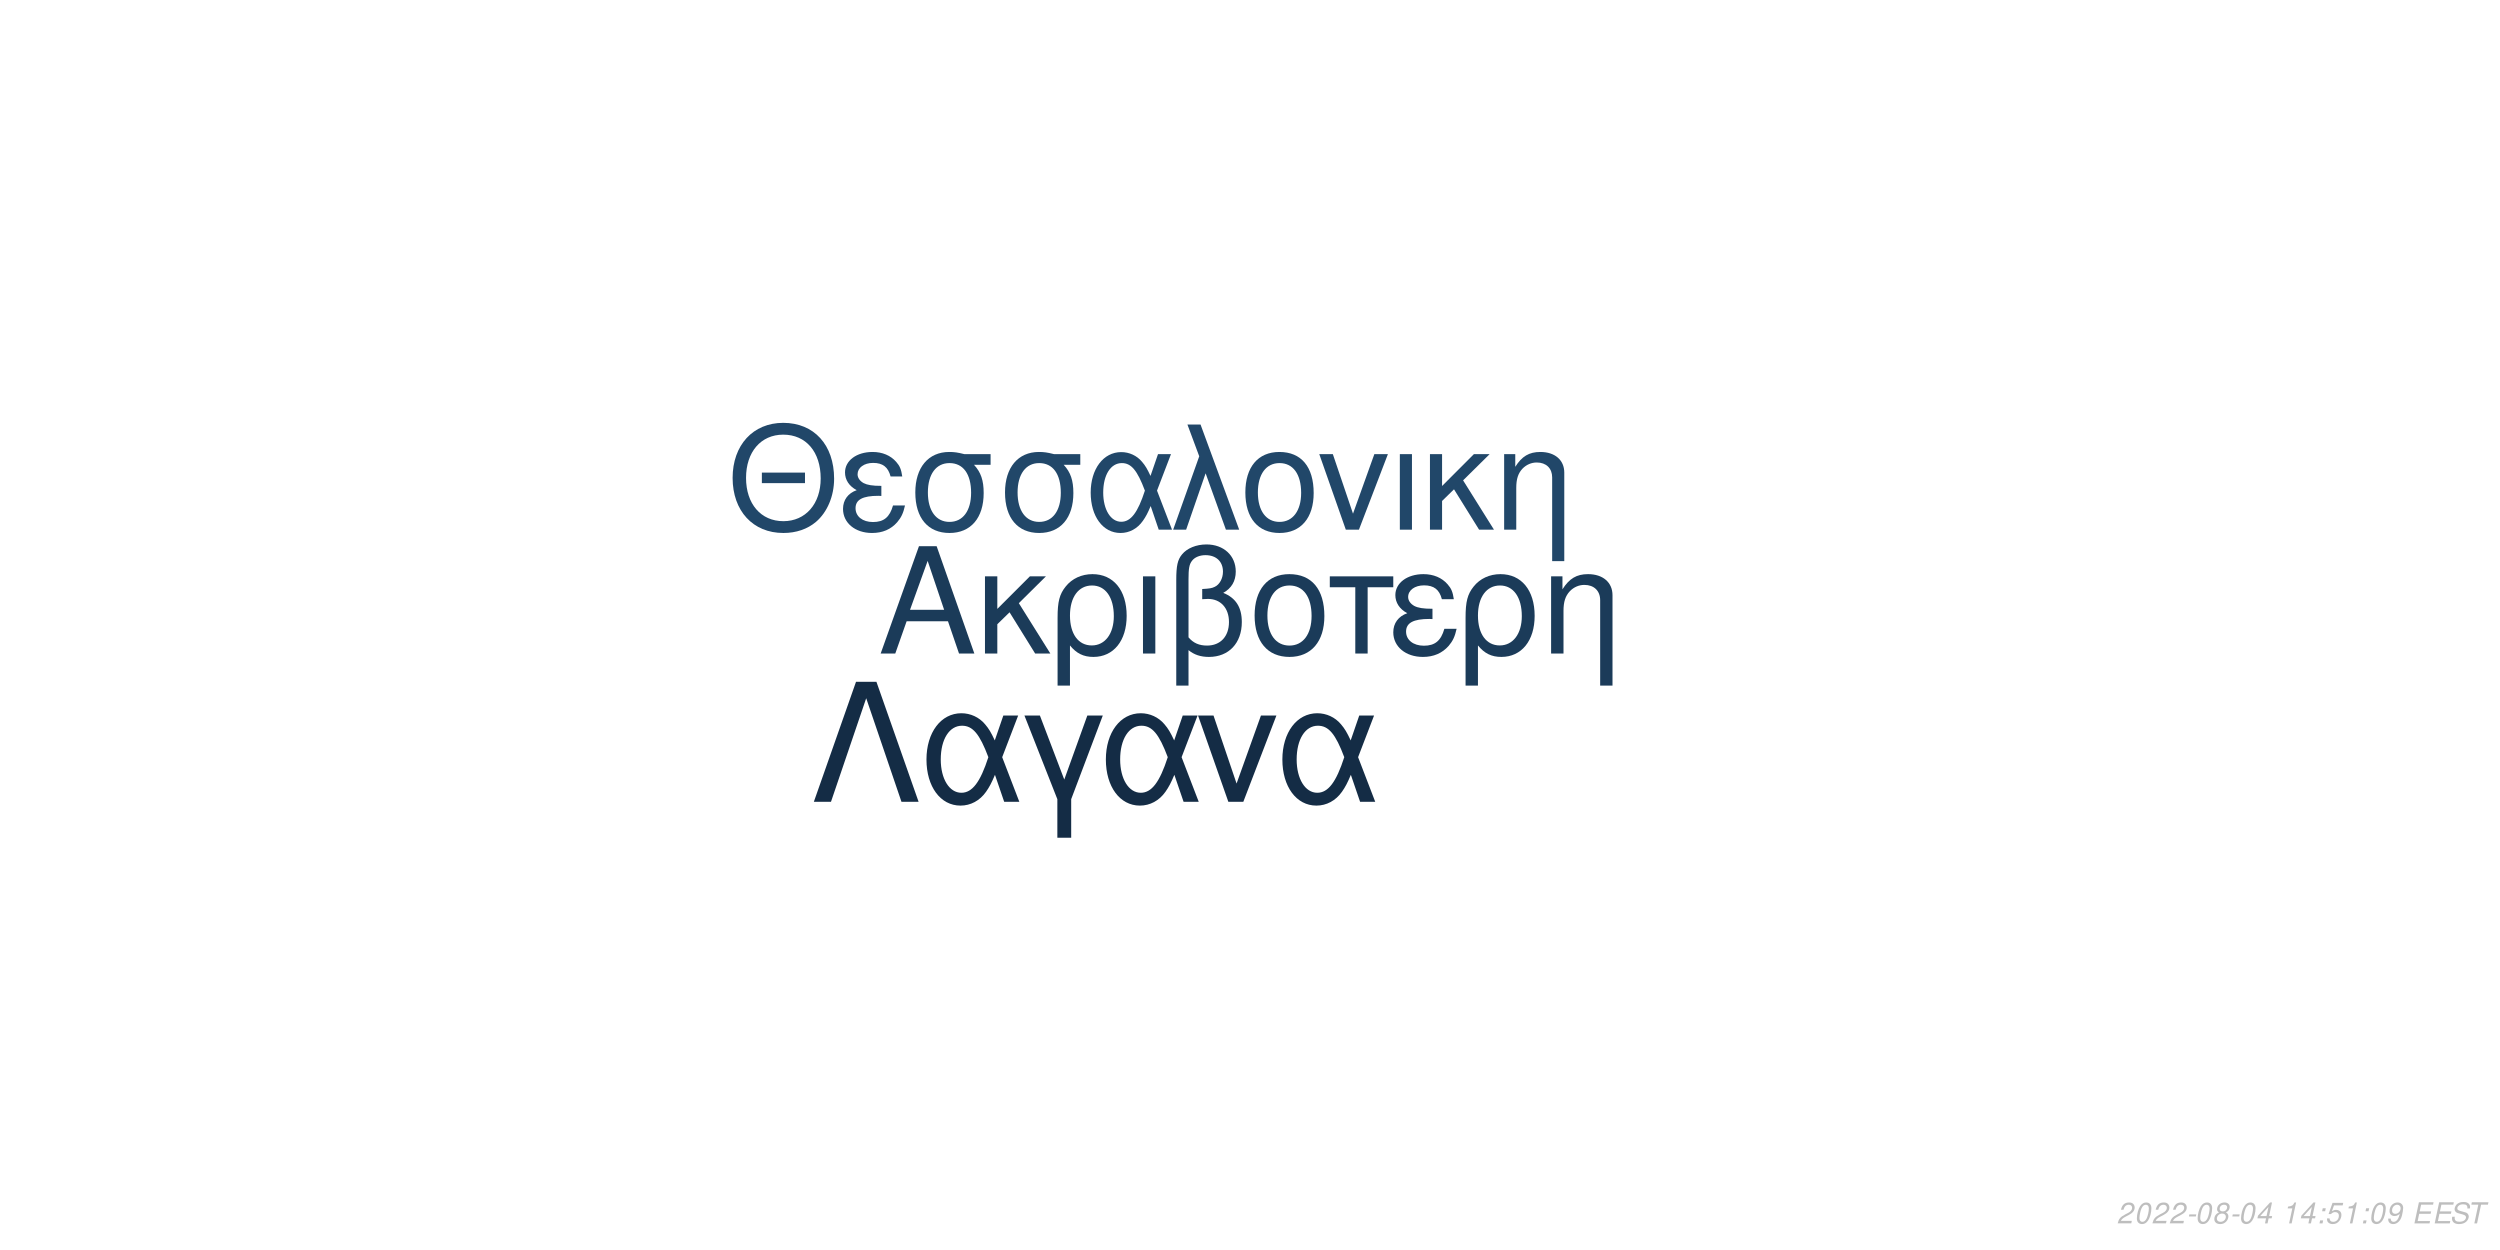
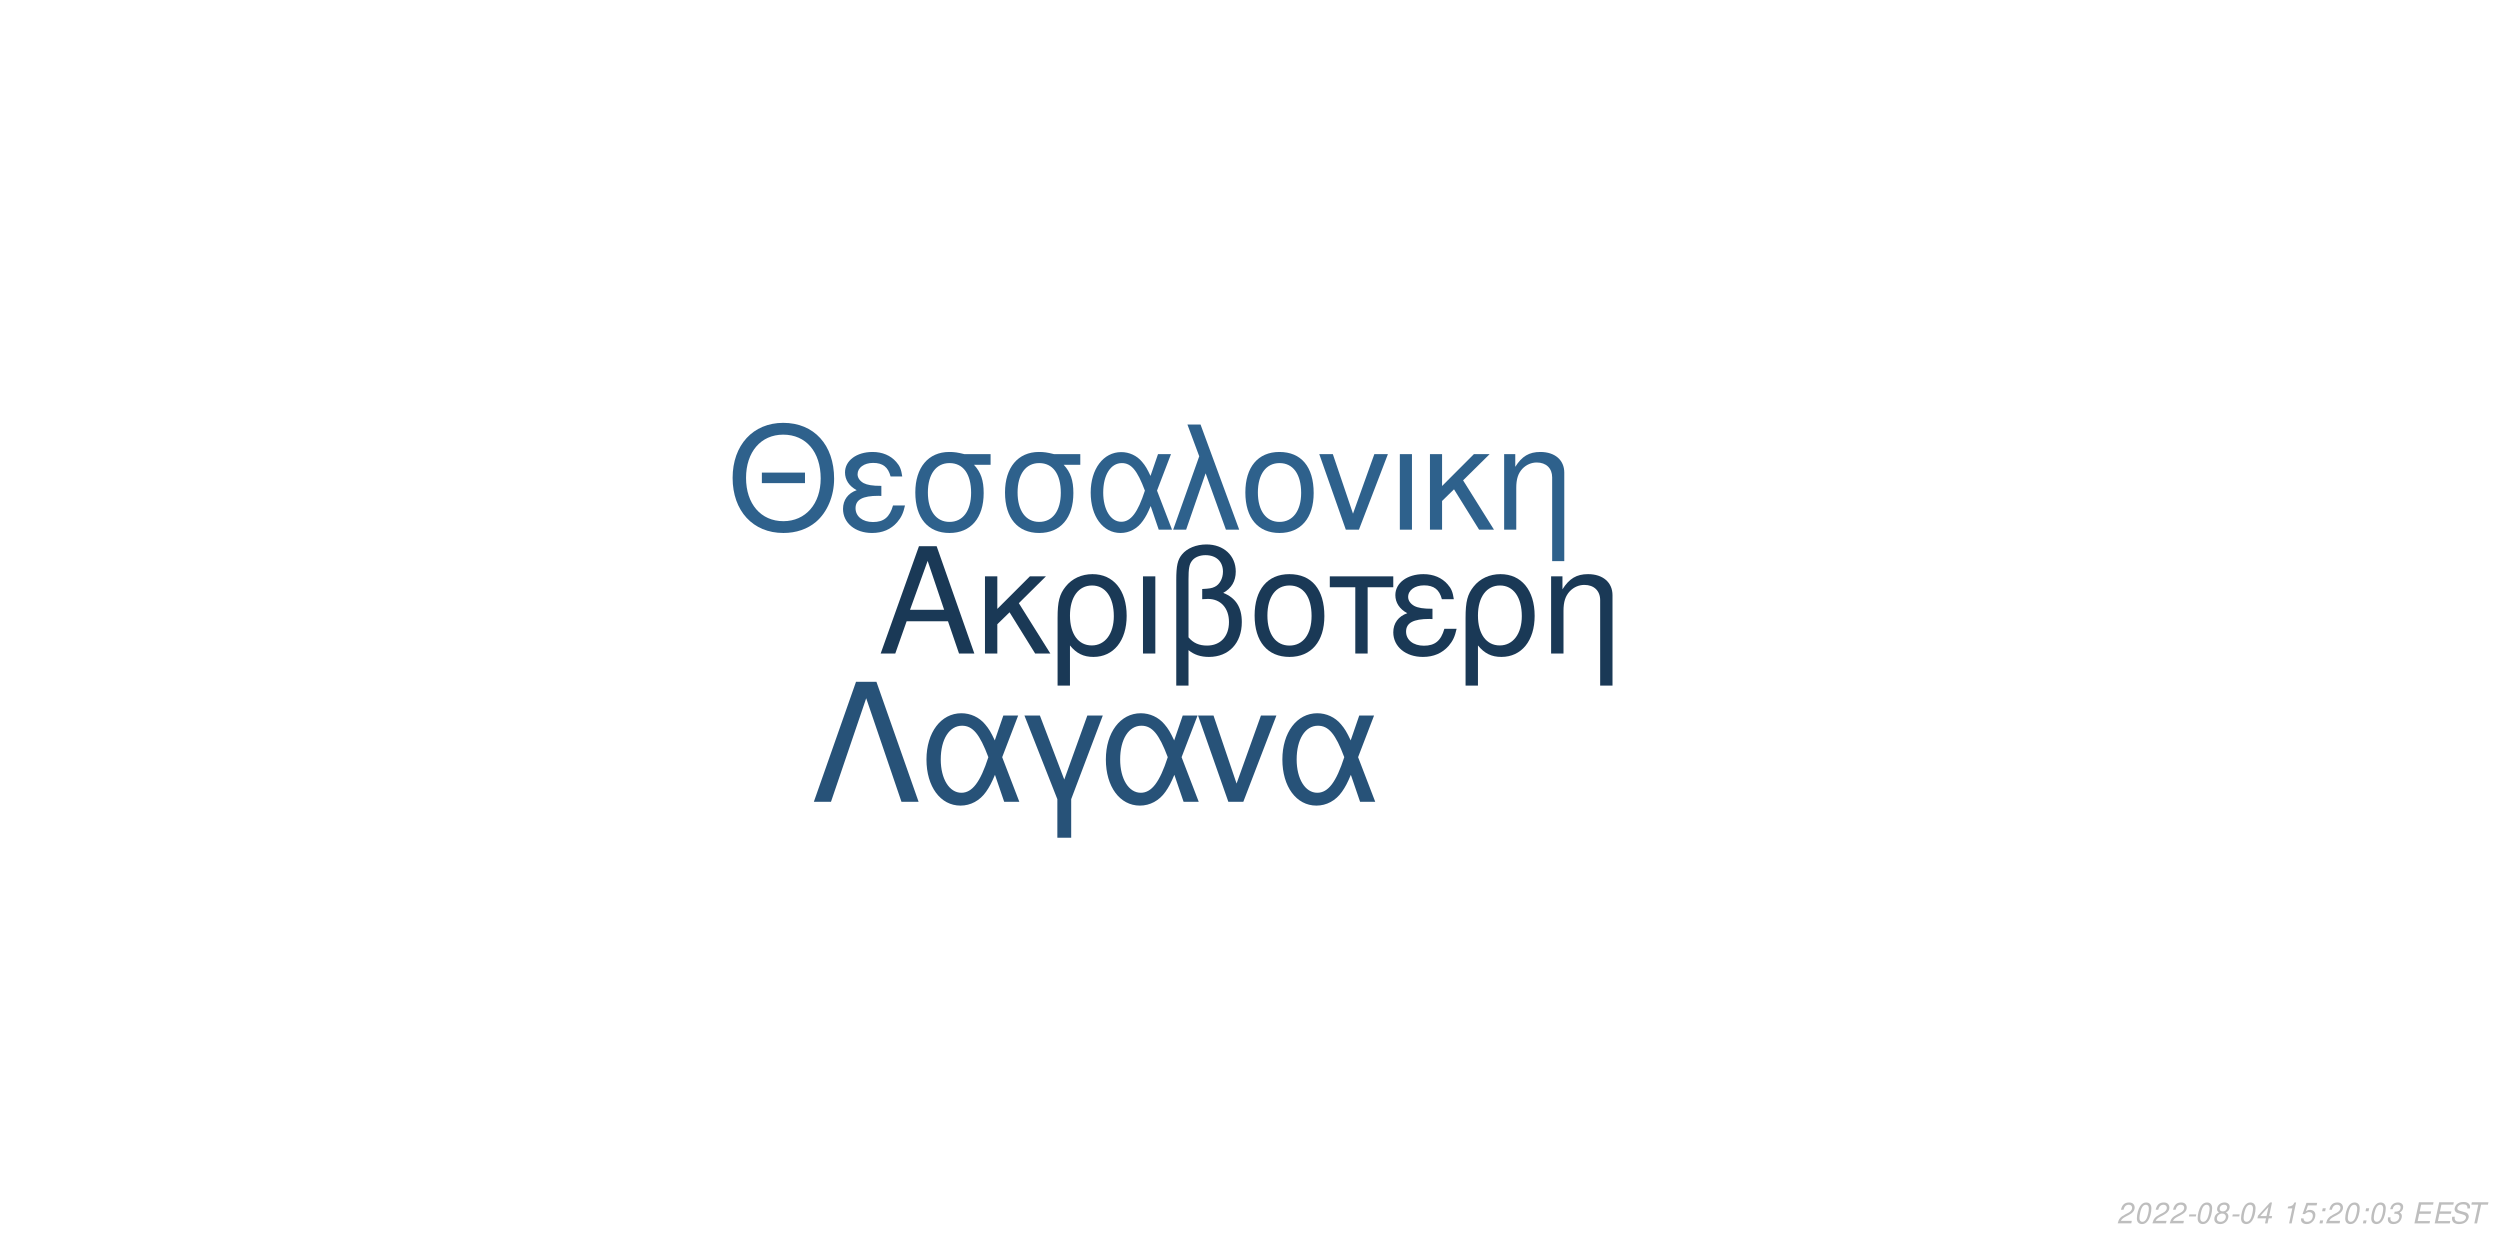
<svg xmlns="http://www.w3.org/2000/svg" xmlns:xlink="http://www.w3.org/1999/xlink" width="864pt" height="432pt" viewBox="0 0 864 432" version="1.1">
  <defs>
    <g>
      <symbol overflow="visible" id="glyph0-0">
        <path style="stroke:none;" d="" />
      </symbol>
      <symbol overflow="visible" id="glyph0-1">
        <path style="stroke:none;" d="M 24.125 -11.141 L 27.938 0 L 33.234 0 L 20.203 -37.094 L 14.094 -37.094 L 0.859 0 L 5.906 0 L 9.828 -11.141 Z M 22.797 -15.109 L 11 -15.109 L 17.094 -32.016 Z M 22.797 -15.109 " />
      </symbol>
      <symbol overflow="visible" id="glyph0-2">
        <path style="stroke:none;" d="M 7.172 -15.422 L 7.172 -26.672 L 2.906 -26.672 L 2.906 0 L 7.172 0 L 7.172 -10.125 L 11.406 -14.25 L 20.25 0 L 25.5 0 L 14.609 -17.406 L 23.969 -26.672 L 18.422 -26.672 Z M 7.172 -15.422 " />
      </symbol>
      <symbol overflow="visible" id="glyph0-3">
        <path style="stroke:none;" d="M 3 11.094 L 7.281 11.094 L 7.281 -2.797 C 9.516 -0.047 11.953 1.172 15.375 1.172 C 22.344 1.172 26.875 -4.422 26.875 -13.031 C 26.875 -21.891 22.297 -27.438 15.062 -27.438 C 11.297 -27.438 7.984 -25.906 5.797 -23.156 C 3.672 -20.516 3 -17.969 3 -12.359 Z M 14.906 -23.516 C 19.547 -23.516 22.438 -19.438 22.438 -12.922 C 22.438 -6.812 19.391 -2.797 14.812 -2.797 C 10.172 -2.797 7.281 -6.766 7.281 -13.125 C 7.281 -19.484 10.234 -23.516 14.906 -23.516 Z M 14.906 -23.516 " />
      </symbol>
      <symbol overflow="visible" id="glyph0-4">
        <path style="stroke:none;" d="M 3.516 0 L 7.781 0 L 7.781 -26.672 L 3.516 -26.672 Z M 3.516 0 " />
      </symbol>
      <symbol overflow="visible" id="glyph0-5">
        <path style="stroke:none;" d="M 4.016 11.094 L 8.25 11.094 L 8.25 -1.172 C 10.172 0.406 12.422 1.172 15.312 1.172 C 22.188 1.172 26.672 -3.609 26.672 -10.891 C 26.672 -15.984 24.578 -19.234 20.25 -20.969 C 23.109 -22.547 24.578 -25.031 24.578 -28.344 C 24.578 -33.844 20.406 -37.703 14.453 -37.703 C 10.938 -37.703 7.734 -36.391 6 -34.25 C 4.484 -32.422 4.016 -30.328 4.016 -25.391 Z M 8.25 -25.656 C 8.25 -29.359 8.5 -30.844 9.469 -32.062 C 10.375 -33.281 12.156 -34 14.094 -34 C 17.812 -34 20.156 -31.812 20.156 -28.297 C 20.156 -25.953 18.984 -23.812 17.297 -23.047 C 16.281 -22.547 15.469 -22.438 12.984 -22.297 L 12.984 -18.781 C 13.734 -18.828 14.344 -18.875 14.969 -18.875 C 19.344 -18.875 22.234 -15.719 22.234 -10.891 C 22.234 -5.906 19.281 -2.75 14.656 -2.75 C 11.953 -2.75 9.922 -3.609 8.25 -5.594 Z M 8.25 -25.656 " />
      </symbol>
      <symbol overflow="visible" id="glyph0-6">
        <path style="stroke:none;" d="M 14.094 -27.438 C 6.562 -27.438 2.094 -22.094 2.094 -13.125 C 2.094 -4.125 6.562 1.172 14.141 1.172 C 21.672 1.172 26.203 -4.172 26.203 -12.922 C 26.203 -22.188 21.828 -27.438 14.094 -27.438 Z M 14.141 -23.516 C 18.938 -23.516 21.781 -19.594 21.781 -12.984 C 21.781 -6.672 18.828 -2.75 14.141 -2.75 C 9.422 -2.75 6.516 -6.672 6.516 -13.125 C 6.516 -19.594 9.422 -23.516 14.141 -23.516 Z M 14.141 -23.516 " />
      </symbol>
      <symbol overflow="visible" id="glyph0-7">
        <path style="stroke:none;" d="M 7.891 0 L 12.156 0 L 12.156 -22.906 L 21.016 -22.906 L 21.016 -26.672 L -0.922 -26.672 L -0.922 -22.906 L 7.891 -22.906 Z M 7.891 0 " />
      </symbol>
      <symbol overflow="visible" id="glyph0-8">
        <path style="stroke:none;" d="M 14.562 -15.469 C 11.344 -15.469 9.562 -15.781 8.297 -16.438 C 6.922 -17.203 6.156 -18.328 6.156 -19.547 C 6.156 -21.891 8.453 -23.562 11.656 -23.562 C 15.062 -23.562 16.953 -22.094 17.812 -18.781 L 21.938 -18.781 C 21.578 -21.266 21.062 -22.5 19.797 -23.922 C 17.812 -26.203 14.906 -27.438 11.453 -27.438 C 5.797 -27.438 1.734 -24.375 1.734 -20.203 C 1.734 -17.609 3.156 -15.375 5.859 -13.938 C 2.797 -12.875 1.016 -10.484 1.016 -7.328 C 1.016 -2.391 5.297 1.172 11.25 1.172 C 14.969 1.172 17.906 -0.109 20.156 -2.641 C 21.578 -4.328 22.297 -5.797 22.906 -8.547 L 18.672 -8.547 C 17.5 -4.422 15.422 -2.703 11.609 -2.703 C 7.938 -2.703 5.438 -4.688 5.438 -7.578 C 5.438 -10.578 7.938 -11.953 13.484 -11.953 C 13.641 -11.953 14.094 -11.953 14.562 -11.906 Z M 14.562 -15.469 " />
      </symbol>
      <symbol overflow="visible" id="glyph0-9">
        <path style="stroke:none;" d="M 3.562 -26.672 L 3.562 0 L 7.844 0 L 7.844 -14.703 C 7.844 -17.906 8.5 -19.891 10.031 -21.531 C 11.406 -22.953 13.188 -23.719 15.062 -23.719 C 18.375 -23.719 20.516 -21.672 20.516 -18.469 L 20.516 11.094 L 24.781 11.094 L 24.781 -20.156 C 24.781 -24.578 21.469 -27.438 16.328 -27.438 C 12.359 -27.438 9.828 -25.906 7.484 -22.188 L 7.484 -26.672 Z M 3.562 -26.672 " />
      </symbol>
      <symbol overflow="visible" id="glyph1-0">
        <path style="stroke:none;" d="" />
      </symbol>
      <symbol overflow="visible" id="glyph1-1">
        <path style="stroke:none;" d="M 26.859 -19.734 L 11.953 -19.734 L 11.953 -16.094 L 26.859 -16.094 Z M 19.328 -36.922 C 8.922 -36.922 1.844 -29.25 1.844 -17.891 C 1.844 -6.484 8.875 1.141 19.391 1.141 C 23.812 1.141 27.703 -0.203 30.641 -2.688 C 34.578 -6.031 36.922 -11.656 36.922 -17.594 C 36.922 -29.297 30 -36.922 19.328 -36.922 Z M 19.328 -32.844 C 27.203 -32.844 32.281 -26.906 32.281 -17.688 C 32.281 -8.922 27.062 -2.938 19.391 -2.938 C 11.609 -2.938 6.484 -8.922 6.484 -17.891 C 6.484 -26.859 11.609 -32.844 19.328 -32.844 Z M 19.328 -32.844 " />
      </symbol>
      <symbol overflow="visible" id="glyph1-2">
        <path style="stroke:none;" d="M 14.25 -15.141 C 11.109 -15.141 9.375 -15.453 8.125 -16.094 C 6.781 -16.844 6.031 -17.938 6.031 -19.141 C 6.031 -21.422 8.266 -23.078 11.406 -23.078 C 14.75 -23.078 16.594 -21.625 17.438 -18.391 L 21.469 -18.391 C 21.125 -20.828 20.625 -22.031 19.391 -23.422 C 17.438 -25.656 14.594 -26.859 11.219 -26.859 C 5.688 -26.859 1.688 -23.875 1.688 -19.781 C 1.688 -17.234 3.094 -15.047 5.734 -13.656 C 2.734 -12.609 1 -10.266 1 -7.172 C 1 -2.344 5.188 1.141 11.016 1.141 C 14.656 1.141 17.547 -0.094 19.734 -2.594 C 21.125 -4.234 21.828 -5.688 22.422 -8.375 L 18.281 -8.375 C 17.141 -4.328 15.094 -2.641 11.359 -2.641 C 7.766 -2.641 5.328 -4.578 5.328 -7.422 C 5.328 -10.359 7.766 -11.703 13.203 -11.703 C 13.359 -11.703 13.797 -11.703 14.25 -11.656 Z M 14.25 -15.141 " />
      </symbol>
      <symbol overflow="visible" id="glyph1-3">
        <path style="stroke:none;" d="M 29 -26.109 L 19.938 -26.109 C 17.594 -26.703 16.438 -26.859 14.703 -26.859 C 7.469 -26.859 2.984 -21.469 2.984 -12.859 C 2.984 -4.031 7.375 1.141 14.797 1.141 C 22.172 1.141 26.609 -4.078 26.609 -12.656 C 26.609 -17.047 25.656 -19.828 23.266 -22.422 L 29 -22.422 Z M 14.797 -23.016 C 19.531 -23.016 22.266 -19.234 22.266 -12.75 C 22.266 -6.531 19.438 -2.688 14.797 -2.688 C 10.172 -2.688 7.328 -6.531 7.328 -12.859 C 7.328 -19.188 10.172 -23.016 14.797 -23.016 Z M 14.797 -23.016 " />
      </symbol>
      <symbol overflow="visible" id="glyph1-4">
        <path style="stroke:none;" d="M 29.344 -26.109 L 24.859 -26.109 L 22.266 -18.578 C 21.125 -21.031 20.484 -22.125 19.328 -23.469 C 17.547 -25.609 14.906 -26.812 12.156 -26.812 C 5.984 -26.812 1.594 -20.984 1.594 -12.812 C 1.594 -4.578 5.828 1.141 11.906 1.141 C 14.953 1.141 17.734 -0.344 19.625 -3.047 C 20.672 -4.531 21.281 -5.688 22.328 -8.172 L 25.109 0 L 29.703 0 L 24.516 -13.5 Z M 20.328 -13.5 C 17.891 -5.922 15.453 -2.734 12.156 -2.734 C 8.516 -2.734 5.922 -6.922 5.922 -12.812 C 5.922 -18.938 8.516 -23.016 12.359 -23.016 C 15.594 -23.016 17.688 -20.531 20.328 -13.5 Z M 20.328 -13.5 " />
      </symbol>
      <symbol overflow="visible" id="glyph1-5">
        <path style="stroke:none;" d="M 1.094 0 L 5.578 0 L 12.312 -19.484 L 19.328 0 L 23.922 0 L 10.562 -36.328 L 6.031 -36.328 L 10.109 -25.359 Z M 1.094 0 " />
      </symbol>
      <symbol overflow="visible" id="glyph1-6">
        <path style="stroke:none;" d="M 13.797 -26.859 C 6.422 -26.859 2.047 -21.625 2.047 -12.859 C 2.047 -4.031 6.422 1.141 13.859 1.141 C 21.234 1.141 25.656 -4.078 25.656 -12.656 C 25.656 -21.719 21.375 -26.859 13.797 -26.859 Z M 13.859 -23.016 C 18.531 -23.016 21.328 -19.188 21.328 -12.703 C 21.328 -6.531 18.438 -2.688 13.859 -2.688 C 9.219 -2.688 6.375 -6.531 6.375 -12.859 C 6.375 -19.188 9.219 -23.016 13.859 -23.016 Z M 13.859 -23.016 " />
      </symbol>
      <symbol overflow="visible" id="glyph1-7">
        <path style="stroke:none;" d="M 14.297 0 L 24.312 -26.109 L 19.625 -26.109 L 12.25 -5.531 L 5.281 -26.109 L 0.594 -26.109 L 9.766 0 Z M 14.297 0 " />
      </symbol>
      <symbol overflow="visible" id="glyph1-8">
        <path style="stroke:none;" d="M 3.438 0 L 7.625 0 L 7.625 -26.109 L 3.438 -26.109 Z M 3.438 0 " />
      </symbol>
      <symbol overflow="visible" id="glyph1-9">
        <path style="stroke:none;" d="M 7.031 -15.094 L 7.031 -26.109 L 2.844 -26.109 L 2.844 0 L 7.031 0 L 7.031 -9.922 L 11.156 -13.953 L 19.828 0 L 24.969 0 L 14.297 -17.047 L 23.469 -26.109 L 18.031 -26.109 Z M 7.031 -15.094 " />
      </symbol>
      <symbol overflow="visible" id="glyph1-10">
        <path style="stroke:none;" d="M 3.484 -26.109 L 3.484 0 L 7.672 0 L 7.672 -14.406 C 7.672 -17.547 8.328 -19.484 9.812 -21.078 C 11.156 -22.469 12.906 -23.219 14.75 -23.219 C 17.984 -23.219 20.078 -21.234 20.078 -18.094 L 20.078 10.859 L 24.266 10.859 L 24.266 -19.734 C 24.266 -24.062 21.031 -26.859 16 -26.859 C 12.109 -26.859 9.609 -25.359 7.328 -21.719 L 7.328 -26.109 Z M 3.484 -26.109 " />
      </symbol>
      <symbol overflow="visible" id="glyph2-0">
        <path style="stroke:none;" d="" />
      </symbol>
      <symbol overflow="visible" id="glyph2-1">
        <path style="stroke:none;" d="M 22.531 -41.484 L 15.484 -41.484 L 0.906 0 L 6.828 0 L 19 -35.797 L 31.188 0 L 37.109 0 Z M 22.531 -41.484 " />
      </symbol>
      <symbol overflow="visible" id="glyph2-2">
        <path style="stroke:none;" d="M 33.516 -29.812 L 28.391 -29.812 L 25.438 -21.219 C 24.125 -24.016 23.391 -25.266 22.078 -26.797 C 20.031 -29.25 17.016 -30.609 13.891 -30.609 C 6.828 -30.609 1.828 -23.953 1.828 -14.625 C 1.828 -5.234 6.656 1.312 13.594 1.312 C 17.078 1.312 20.266 -0.391 22.422 -3.469 C 23.609 -5.172 24.297 -6.484 25.5 -9.328 L 28.688 0 L 33.922 0 L 28 -15.422 Z M 23.219 -15.422 C 20.422 -6.766 17.641 -3.125 13.891 -3.125 C 9.734 -3.125 6.766 -7.906 6.766 -14.625 C 6.766 -21.625 9.734 -26.297 14.109 -26.297 C 17.812 -26.297 20.203 -23.453 23.219 -15.422 Z M 23.219 -15.422 " />
      </symbol>
      <symbol overflow="visible" id="glyph2-3">
        <path style="stroke:none;" d="M 12.062 12.406 L 16.844 12.406 L 16.844 -0.906 L 27.766 -29.812 L 22.422 -29.812 L 14.453 -7.688 L 6.031 -29.812 L 0.688 -29.812 L 12.062 -0.906 Z M 12.062 12.406 " />
      </symbol>
      <symbol overflow="visible" id="glyph2-4">
        <path style="stroke:none;" d="M 16.328 0 L 27.766 -29.812 L 22.422 -29.812 L 14 -6.312 L 6.031 -29.812 L 0.688 -29.812 L 11.156 0 Z M 16.328 0 " />
      </symbol>
      <symbol overflow="visible" id="glyph3-0">
        <path style="stroke:none;" d="" />
      </symbol>
      <symbol overflow="visible" id="glyph3-1">
        <path style="stroke:none;" d="M 5.234 -0.875 L 1.469 -0.875 C 1.641 -1.375 2.203 -1.891 3.109 -2.344 L 4.234 -2.938 C 5.562 -3.625 6.219 -4.469 6.219 -5.484 C 6.219 -5.938 6.062 -6.359 5.797 -6.656 C 5.469 -7.047 4.984 -7.234 4.312 -7.234 C 2.766 -7.234 1.891 -6.453 1.484 -4.734 L 2.375 -4.734 C 2.484 -5.188 2.609 -5.484 2.797 -5.75 C 3.094 -6.203 3.609 -6.453 4.188 -6.453 C 4.891 -6.453 5.344 -6.031 5.344 -5.375 C 5.344 -4.703 4.859 -4.094 4.016 -3.656 L 2.984 -3.125 C 1.234 -2.188 0.797 -1.656 0.344 -0.016 L 5.047 -0.016 Z M 5.234 -0.875 " />
      </symbol>
      <symbol overflow="visible" id="glyph3-2">
        <path style="stroke:none;" d="M 4.203 -7.234 C 3.375 -7.234 2.688 -6.812 2.125 -5.984 C 1.484 -5.047 0.984 -3.188 0.984 -1.734 C 0.984 -1.109 1.172 -0.562 1.484 -0.266 C 1.797 0.047 2.281 0.234 2.766 0.234 C 3.625 0.234 4.281 -0.156 4.859 -1.016 C 5.516 -1.953 6 -3.797 6 -5.266 C 6 -6.5 5.328 -7.234 4.203 -7.234 Z M 4.094 -6.453 C 4.734 -6.453 5.125 -5.984 5.125 -5.156 C 5.125 -4.203 4.781 -2.625 4.406 -1.812 C 3.984 -0.938 3.516 -0.547 2.875 -0.547 C 2.25 -0.547 1.875 -1.031 1.875 -1.828 C 1.875 -2.797 2.203 -4.344 2.594 -5.203 C 2.984 -6.047 3.453 -6.453 4.094 -6.453 Z M 4.094 -6.453 " />
      </symbol>
      <symbol overflow="visible" id="glyph3-3">
        <path style="stroke:none;" d="M 3.516 -3.125 L 1.125 -3.125 L 0.969 -2.406 L 3.359 -2.406 Z M 3.516 -3.125 " />
      </symbol>
      <symbol overflow="visible" id="glyph3-4">
        <path style="stroke:none;" d="M 4.766 -3.797 C 5.078 -3.969 5.234 -4.078 5.438 -4.234 C 5.812 -4.594 6.062 -5.172 6.062 -5.734 C 6.062 -6.625 5.344 -7.234 4.266 -7.234 C 2.812 -7.234 1.703 -6.219 1.703 -4.875 C 1.703 -4.406 1.875 -4.125 2.359 -3.812 C 1.297 -3.312 0.75 -2.516 0.75 -1.469 C 0.75 -0.438 1.547 0.234 2.812 0.234 C 3.656 0.234 4.359 -0.094 4.938 -0.734 C 5.359 -1.234 5.609 -1.859 5.609 -2.438 C 5.609 -3.047 5.312 -3.516 4.766 -3.797 Z M 4.109 -6.453 C 4.797 -6.453 5.188 -6.125 5.188 -5.578 C 5.188 -5.266 5.062 -4.922 4.859 -4.672 C 4.562 -4.312 4.188 -4.156 3.656 -4.156 C 2.984 -4.156 2.594 -4.453 2.594 -4.984 C 2.594 -5.859 3.203 -6.453 4.109 -6.453 Z M 3.453 -3.406 C 4.234 -3.406 4.734 -2.984 4.734 -2.312 C 4.734 -1.312 3.922 -0.547 2.875 -0.547 C 2.125 -0.547 1.625 -0.969 1.625 -1.625 C 1.625 -2.609 2.438 -3.406 3.453 -3.406 Z M 3.453 -3.406 " />
      </symbol>
      <symbol overflow="visible" id="glyph3-5">
        <path style="stroke:none;" d="M 3.625 -1.75 L 3.266 0 L 4.141 0 L 4.516 -1.75 L 5.562 -1.75 L 5.734 -2.531 L 4.688 -2.531 L 5.688 -7.234 L 5.016 -7.234 L 0.844 -2.672 L 0.641 -1.75 Z M 3.797 -2.531 L 1.594 -2.531 L 4.469 -5.703 Z M 3.797 -2.531 " />
      </symbol>
      <symbol overflow="visible" id="glyph3-6">
        <path style="stroke:none;" d="" />
      </symbol>
      <symbol overflow="visible" id="glyph3-7">
        <path style="stroke:none;" d="M 3.703 -5.188 L 2.594 0 L 3.469 0 L 5.016 -7.234 L 4.438 -7.234 C 3.906 -6.156 3.688 -6.016 2.234 -5.812 L 2.109 -5.188 Z M 3.703 -5.188 " />
      </symbol>
      <symbol overflow="visible" id="glyph3-8">
+         <path style="stroke:none;" d="M 6.297 -7.094 L 2.594 -7.094 L 1.234 -3.234 L 2.047 -3.234 C 2.656 -3.766 2.938 -3.906 3.531 -3.906 C 4.328 -3.906 4.797 -3.453 4.797 -2.688 C 4.797 -1.438 3.969 -0.547 2.828 -0.547 C 2.031 -0.547 1.609 -0.938 1.578 -1.734 L 0.703 -1.734 L 0.703 -1.516 C 0.703 -0.938 0.844 -0.547 1.188 -0.266 C 1.562 0.062 2.078 0.234 2.703 0.234 C 3.656 0.234 4.391 -0.156 4.984 -0.922 C 5.422 -1.5 5.672 -2.234 5.672 -2.953 C 5.672 -4 4.938 -4.672 3.812 -4.672 C 3.328 -4.672 2.906 -4.547 2.406 -4.234 L 3.109 -6.219 L 6.109 -6.219 Z M 6.297 -7.094 " />
+       </symbol>
+       <symbol overflow="visible" id="glyph3-9">
        <path style="stroke:none;" d="M 2.359 -1.031 L 1.312 -1.031 L 1.094 0 L 2.141 0 Z M 3.266 -5.234 L 2.219 -5.234 L 2 -4.203 L 3.047 -4.203 Z M 3.266 -5.234 " />
      </symbol>
-       <symbol overflow="visible" id="glyph3-9">
-         <path style="stroke:none;" d="M 6.297 -7.094 L 2.594 -7.094 L 1.234 -3.234 L 2.047 -3.234 C 2.656 -3.766 2.938 -3.906 3.531 -3.906 C 4.328 -3.906 4.797 -3.453 4.797 -2.688 C 4.797 -1.438 3.969 -0.547 2.828 -0.547 C 2.031 -0.547 1.609 -0.938 1.578 -1.734 L 0.703 -1.734 L 0.703 -1.516 C 0.703 -0.938 0.844 -0.547 1.188 -0.266 C 1.562 0.062 2.078 0.234 2.703 0.234 C 3.656 0.234 4.391 -0.156 4.984 -0.922 C 5.422 -1.5 5.672 -2.234 5.672 -2.953 C 5.672 -4 4.938 -4.672 3.812 -4.672 C 3.328 -4.672 2.906 -4.547 2.406 -4.234 L 3.109 -6.219 L 6.109 -6.219 Z M 6.297 -7.094 " />
-       </symbol>
      <symbol overflow="visible" id="glyph3-10">
-         <path style="stroke:none;" d="M 0.844 -1.656 C 0.844 -1.547 0.844 -1.438 0.844 -1.375 C 0.844 -0.406 1.531 0.234 2.578 0.234 C 3.203 0.234 3.766 0.016 4.297 -0.438 C 4.938 -1 5.312 -1.656 5.594 -2.719 C 5.844 -3.672 6.016 -4.766 6.016 -5.375 C 6.016 -5.844 5.844 -6.328 5.547 -6.656 C 5.203 -7.031 4.703 -7.234 4.062 -7.234 C 2.516 -7.234 1.297 -5.938 1.297 -4.266 C 1.297 -3.203 1.984 -2.547 3.047 -2.547 C 3.484 -2.547 3.953 -2.672 4.281 -2.891 C 4.406 -2.984 4.547 -3.078 4.828 -3.344 C 4.438 -1.484 3.703 -0.547 2.703 -0.547 C 2.109 -0.547 1.719 -0.938 1.719 -1.547 L 1.719 -1.656 Z M 3.953 -6.453 C 4.625 -6.453 5.141 -5.953 5.141 -5.281 C 5.141 -4.188 4.312 -3.312 3.297 -3.312 C 2.594 -3.312 2.172 -3.734 2.172 -4.453 C 2.172 -5.562 2.984 -6.453 3.953 -6.453 Z M 3.953 -6.453 " />
+         <path style="stroke:none;" d="M 2.922 -3.312 C 3.125 -3.344 3.234 -3.344 3.375 -3.344 C 4.203 -3.344 4.688 -3 4.688 -2.406 C 4.688 -1.312 3.906 -0.547 2.781 -0.547 C 2.047 -0.547 1.594 -0.938 1.594 -1.562 C 1.594 -1.719 1.609 -1.844 1.656 -2.094 L 0.766 -2.094 C 0.734 -1.797 0.719 -1.641 0.719 -1.469 C 0.719 -0.375 1.406 0.234 2.641 0.234 C 3.547 0.234 4.297 -0.078 4.812 -0.656 C 5.266 -1.156 5.562 -1.875 5.562 -2.547 C 5.562 -3.125 5.344 -3.453 4.797 -3.734 C 5.641 -4.234 6.016 -4.844 6.016 -5.734 C 6.016 -6.656 5.312 -7.234 4.203 -7.234 C 3.375 -7.234 2.672 -6.938 2.188 -6.375 C 1.891 -6.031 1.703 -5.641 1.516 -4.906 L 2.391 -4.906 C 2.5 -5.359 2.594 -5.594 2.734 -5.812 C 3.047 -6.234 3.516 -6.453 4.078 -6.453 C 4.734 -6.453 5.141 -6.125 5.141 -5.578 C 5.141 -5.188 5.016 -4.797 4.797 -4.547 C 4.516 -4.234 4 -4.062 3.266 -4.062 L 3.078 -4.062 Z M 2.922 -3.312 " />
      </symbol>
      <symbol overflow="visible" id="glyph3-11">
        <path style="stroke:none;" d="M 2.547 -3.312 L 6.5 -3.312 L 6.688 -4.141 L 2.719 -4.141 L 3.219 -6.469 L 7.344 -6.469 L 7.516 -7.297 L 2.453 -7.297 L 0.906 0 L 6.125 0 L 6.297 -0.812 L 2.016 -0.812 Z M 2.547 -3.312 " />
      </symbol>
      <symbol overflow="visible" id="glyph3-12">
        <path style="stroke:none;" d="M 7.062 -5.156 C 7.125 -5.438 7.141 -5.562 7.141 -5.703 C 7.141 -6.156 6.938 -6.594 6.594 -6.891 C 6.188 -7.25 5.656 -7.406 4.875 -7.406 C 3.844 -7.406 3.047 -7.125 2.5 -6.562 C 2.094 -6.141 1.781 -5.438 1.781 -4.922 C 1.781 -4.297 2.219 -3.766 2.891 -3.562 L 4.594 -3.094 C 5.406 -2.859 5.734 -2.578 5.734 -2.094 C 5.734 -1.781 5.547 -1.406 5.266 -1.141 C 4.844 -0.766 4.266 -0.578 3.453 -0.578 C 2.328 -0.578 1.812 -0.984 1.812 -1.906 C 1.812 -2.047 1.812 -2.125 1.844 -2.312 L 0.984 -2.312 C 0.906 -2.062 0.891 -1.906 0.891 -1.688 C 0.891 -0.484 1.797 0.234 3.297 0.234 C 4.359 0.234 5.234 -0.062 5.812 -0.609 C 6.344 -1.078 6.688 -1.797 6.688 -2.375 C 6.688 -2.641 6.609 -2.906 6.453 -3.156 C 6.234 -3.5 5.938 -3.703 5.469 -3.828 L 3.75 -4.312 C 2.984 -4.547 2.734 -4.734 2.734 -5.188 C 2.734 -5.547 2.875 -5.844 3.188 -6.109 C 3.547 -6.438 4.031 -6.594 4.703 -6.594 C 5.266 -6.594 5.688 -6.484 5.906 -6.297 C 6.094 -6.125 6.219 -5.797 6.219 -5.516 C 6.219 -5.422 6.203 -5.344 6.188 -5.156 Z M 7.062 -5.156 " />
      </symbol>
      <symbol overflow="visible" id="glyph3-13">
        <path style="stroke:none;" d="M 4.938 -6.469 L 7.312 -6.469 L 7.484 -7.297 L 1.75 -7.297 L 1.578 -6.469 L 3.984 -6.469 L 2.609 0 L 3.547 0 Z M 4.938 -6.469 " />
      </symbol>
    </g>
  </defs>
  <g id="surface1">
    <rect x="0" y="0" width="864" height="432" style="fill:rgb(100%,100%,100%);fill-opacity:1;stroke:none;" />
-     <g style="fill:rgb(10.588%,23.137%,34.902%);fill-opacity:1;">
+     <g style="fill:rgb(10.196%,22.353%,33.725%);fill-opacity:1;">
      <use xlink:href="#glyph0-1" x="303.5" y="225.861" />
      <use xlink:href="#glyph0-2" x="337.5" y="225.861" />
      <use xlink:href="#glyph0-3" x="362.5" y="225.861" />
      <use xlink:href="#glyph0-4" x="391.5" y="225.861" />
      <use xlink:href="#glyph0-5" x="402.5" y="225.861" />
      <use xlink:href="#glyph0-6" x="431.5" y="225.861" />
      <use xlink:href="#glyph0-7" x="460.5" y="225.861" />
      <use xlink:href="#glyph0-8" x="480.5" y="225.861" />
      <use xlink:href="#glyph0-3" x="503.5" y="225.861" />
      <use xlink:href="#glyph0-9" x="532.5" y="225.861" />
    </g>
-     <g style="fill:rgb(12.941%,27.843%,41.176%);fill-opacity:1;">
+     <g style="fill:rgb(18.039%,38.039%,54.902%);fill-opacity:1;">
      <use xlink:href="#glyph1-1" x="251.348" y="183.058" />
      <use xlink:href="#glyph1-2" x="290.348" y="183.058" />
      <use xlink:href="#glyph1-3" x="313.348" y="183.058" />
      <use xlink:href="#glyph1-3" x="344.348" y="183.058" />
      <use xlink:href="#glyph1-4" x="375.348" y="183.058" />
      <use xlink:href="#glyph1-5" x="404.348" y="183.058" />
      <use xlink:href="#glyph1-6" x="428.348" y="183.058" />
      <use xlink:href="#glyph1-7" x="455.348" y="183.058" />
      <use xlink:href="#glyph1-8" x="480.348" y="183.058" />
      <use xlink:href="#glyph1-9" x="491.348" y="183.058" />
      <use xlink:href="#glyph1-10" x="516.348" y="183.058" />
    </g>
-     <g style="fill:rgb(7.843%,17.255%,27.059%);fill-opacity:1;">
+     <g style="fill:rgb(15.294%,32.157%,47.059%);fill-opacity:1;">
      <use xlink:href="#glyph2-1" x="280.359" y="277.105" />
      <use xlink:href="#glyph2-2" x="318.359" y="277.105" />
      <use xlink:href="#glyph2-3" x="353.359" y="277.105" />
      <use xlink:href="#glyph2-2" x="380.359" y="277.105" />
      <use xlink:href="#glyph2-4" x="413.359" y="277.105" />
      <use xlink:href="#glyph2-2" x="441.359" y="277.105" />
    </g>
    <g style="fill:rgb(74.51%,74.51%,74.51%);fill-opacity:1;">
      <use xlink:href="#glyph3-1" x="731.52" y="422.81" />
      <use xlink:href="#glyph3-2" x="737.52" y="422.81" />
      <use xlink:href="#glyph3-1" x="743.52" y="422.81" />
      <use xlink:href="#glyph3-1" x="749.52" y="422.81" />
      <use xlink:href="#glyph3-3" x="755.52" y="422.81" />
      <use xlink:href="#glyph3-2" x="758.52" y="422.81" />
      <use xlink:href="#glyph3-4" x="764.52" y="422.81" />
      <use xlink:href="#glyph3-3" x="770.52" y="422.81" />
      <use xlink:href="#glyph3-2" x="773.52" y="422.81" />
      <use xlink:href="#glyph3-5" x="779.52" y="422.81" />
      <use xlink:href="#glyph3-6" x="785.52" y="422.81" />
      <use xlink:href="#glyph3-7" x="788.52" y="422.81" />
-       <use xlink:href="#glyph3-5" x="794.52" y="422.81" />
-       <use xlink:href="#glyph3-8" x="800.52" y="422.81" />
-       <use xlink:href="#glyph3-9" x="803.52" y="422.81" />
-       <use xlink:href="#glyph3-7" x="809.52" y="422.81" />
-       <use xlink:href="#glyph3-8" x="815.52" y="422.81" />
+       <use xlink:href="#glyph3-8" x="794.52" y="422.81" />
+       <use xlink:href="#glyph3-9" x="800.52" y="422.81" />
+       <use xlink:href="#glyph3-1" x="803.52" y="422.81" />
+       <use xlink:href="#glyph3-2" x="809.52" y="422.81" />
+       <use xlink:href="#glyph3-9" x="815.52" y="422.81" />
      <use xlink:href="#glyph3-2" x="818.52" y="422.81" />
      <use xlink:href="#glyph3-10" x="824.52" y="422.81" />
      <use xlink:href="#glyph3-6" x="830.52" y="422.81" />
      <use xlink:href="#glyph3-11" x="833.52" y="422.81" />
      <use xlink:href="#glyph3-11" x="840.52" y="422.81" />
      <use xlink:href="#glyph3-12" x="846.52" y="422.81" />
      <use xlink:href="#glyph3-13" x="852.52" y="422.81" />
    </g>
  </g>
</svg>
